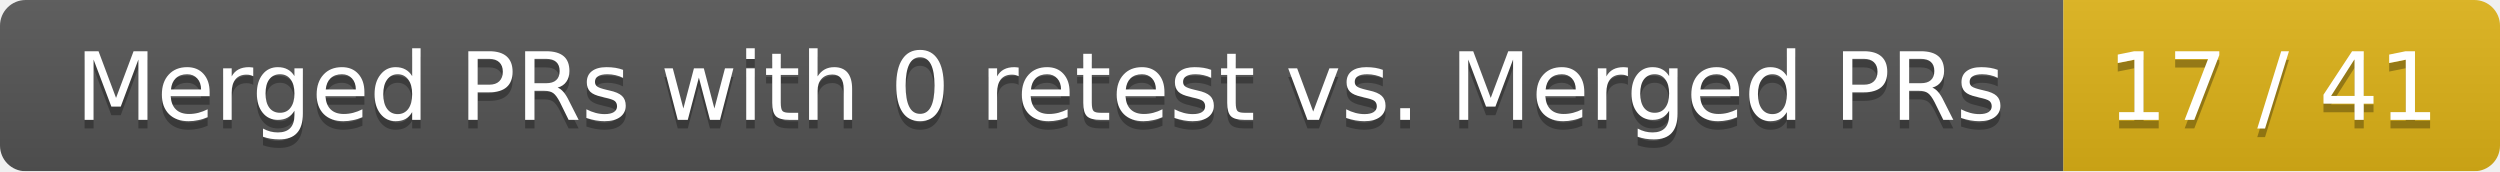
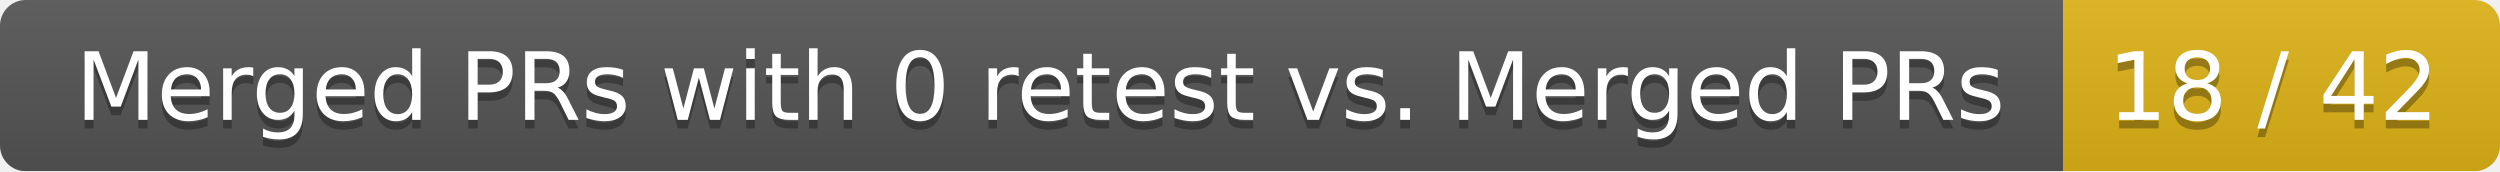
<svg xmlns="http://www.w3.org/2000/svg" width="292" height="20">
  <linearGradient id="smooth" x2="0" y2="100%">
    <stop offset="0" stop-color="#bbb" stop-opacity=".1" />
    <stop offset="1" stop-opacity=".1" />
  </linearGradient>
  <mask id="round">
    <rect width="292" height="20" rx="3" fill="#fff" />
  </mask>
  <g mask="url(#round)">
    <rect width="241" height="20" fill="#555" />
    <rect x="241" width="51" height="20" fill="#dfb317" />
    <rect width="292" height="20" fill="url(#smooth)" />
  </g>
  <g fill="#fff" text-anchor="middle" font-family="DejaVu Sans,Verdana,Geneva,sans-serif" font-size="11">
    <text x="121.5" y="15" fill="#010101" fill-opacity=".3">Merged PRs with 0 retest vs. Merged PRs</text>
    <text x="121.5" y="14">Merged PRs with 0 retest vs. Merged PRs</text>
-     <text x="265.5" y="15" fill="#010101" fill-opacity=".3">17 / 41</text>
-     <text x="265.5" y="14">17 / 41</text>
+     <text x="265.5" y="15" fill="#010101" fill-opacity=".3">18 / 42</text>
+     <text x="265.5" y="14">18 / 42</text>
  </g>
</svg>
